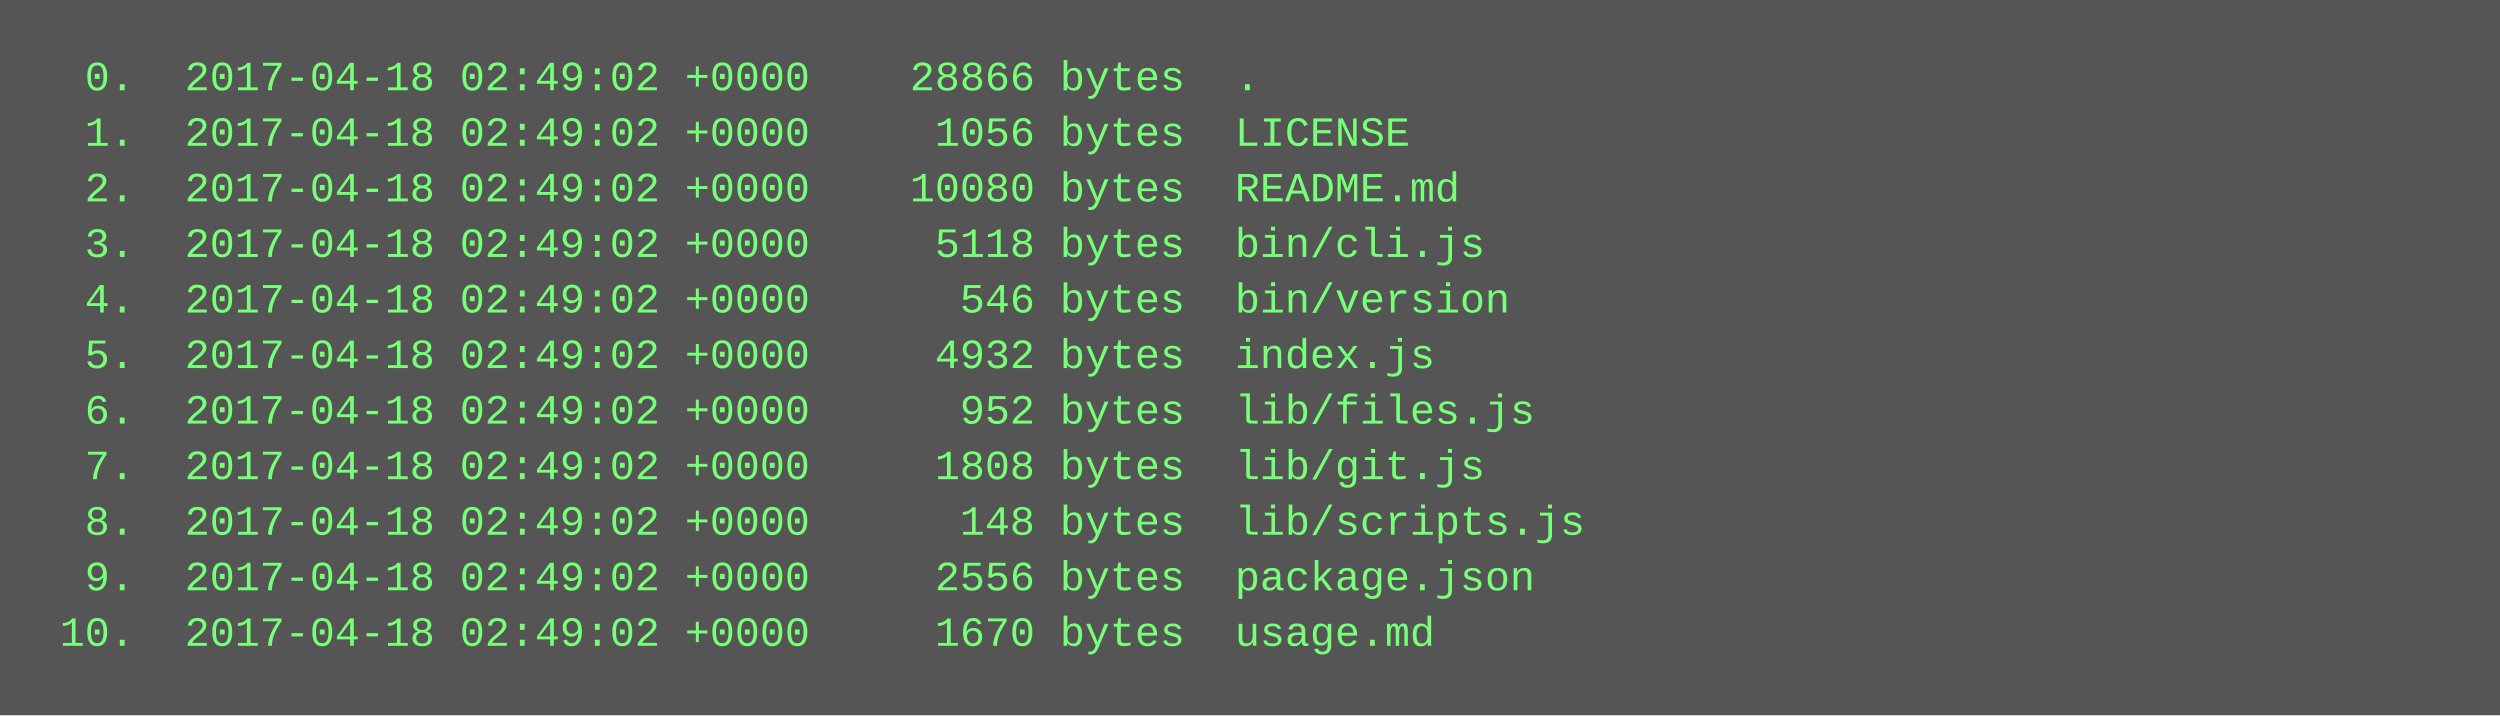
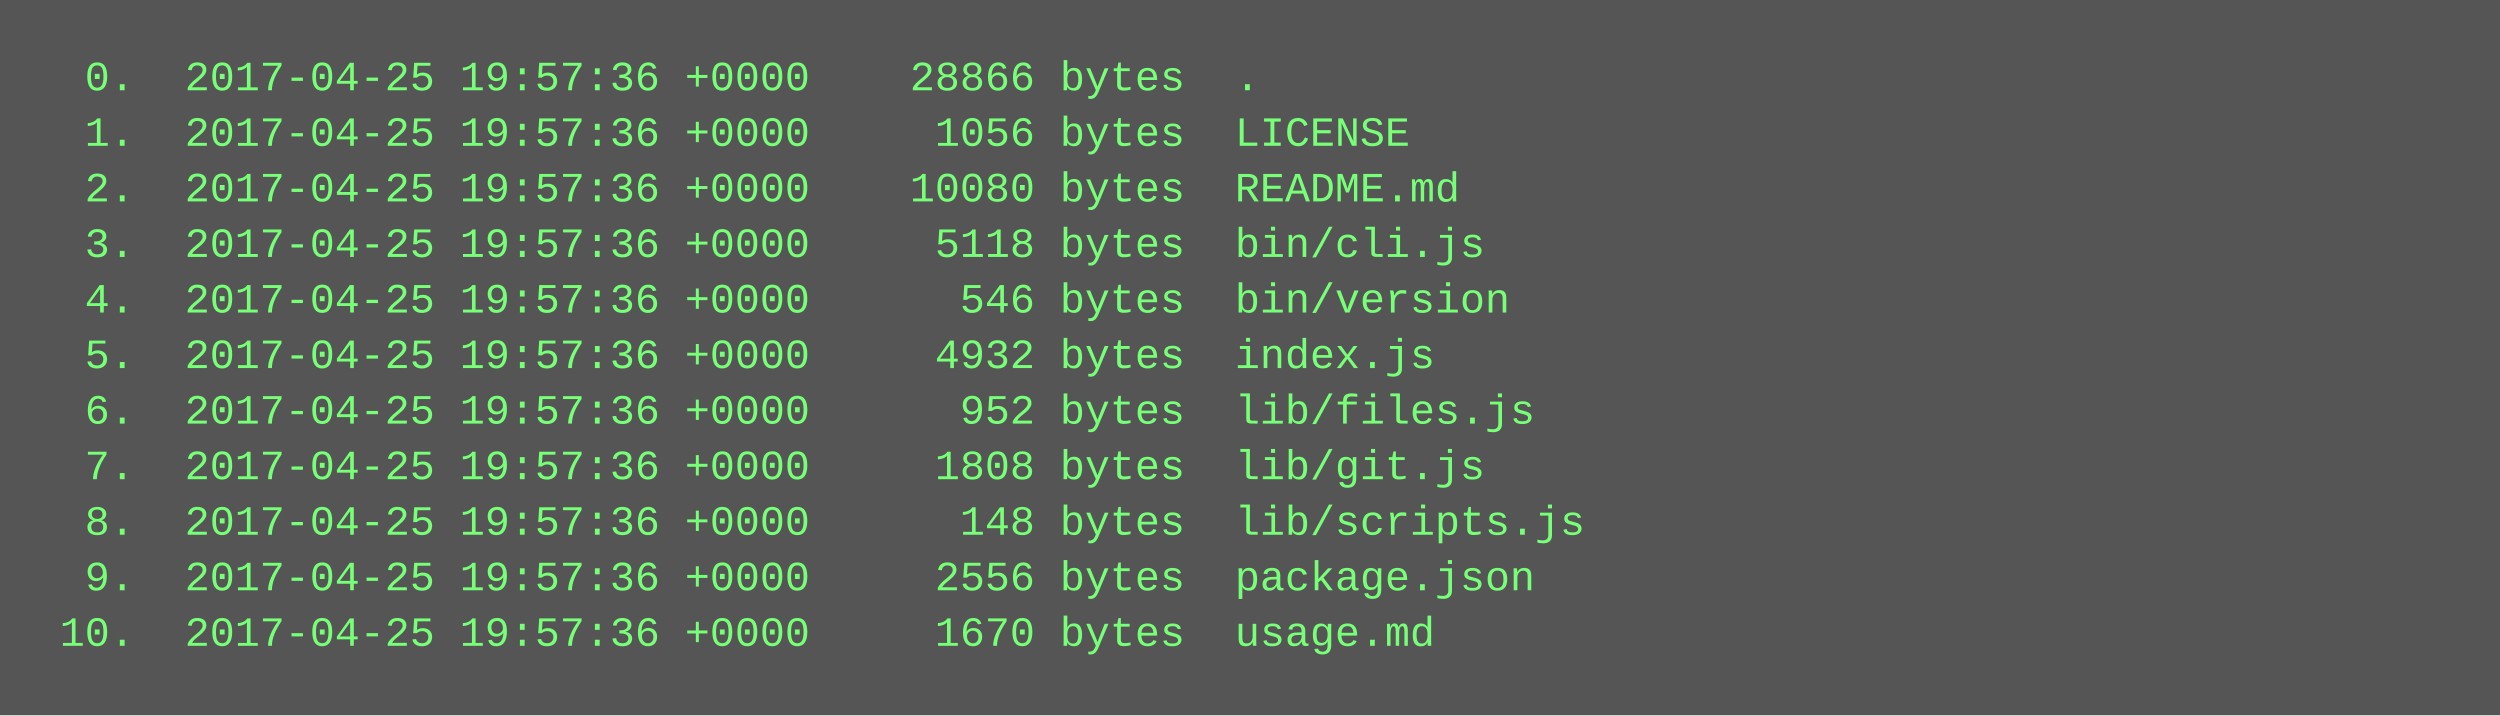
<svg xmlns="http://www.w3.org/2000/svg" height="206" width="720">
  <rect height="206" fill="#555" width="720" />
  <text fill="#7f7" font-family="Courier New" font-size="12" xml:space="preserve">
-     <tspan x="10" y="26">  0.  2017-04-18 02:49:02 +0000    28866 bytes  .</tspan>
-     <tspan x="10" y="42">  1.  2017-04-18 02:49:02 +0000     1056 bytes  LICENSE</tspan>
-     <tspan x="10" y="58">  2.  2017-04-18 02:49:02 +0000    10080 bytes  README.md</tspan>
-     <tspan x="10" y="74">  3.  2017-04-18 02:49:02 +0000     5118 bytes  bin/cli.js</tspan>
-     <tspan x="10" y="90">  4.  2017-04-18 02:49:02 +0000      546 bytes  bin/version</tspan>
-     <tspan x="10" y="106">  5.  2017-04-18 02:49:02 +0000     4932 bytes  index.js</tspan>
-     <tspan x="10" y="122">  6.  2017-04-18 02:49:02 +0000      952 bytes  lib/files.js</tspan>
-     <tspan x="10" y="138">  7.  2017-04-18 02:49:02 +0000     1808 bytes  lib/git.js</tspan>
-     <tspan x="10" y="154">  8.  2017-04-18 02:49:02 +0000      148 bytes  lib/scripts.js</tspan>
-     <tspan x="10" y="170">  9.  2017-04-18 02:49:02 +0000     2556 bytes  package.json</tspan>
-     <tspan x="10" y="186"> 10.  2017-04-18 02:49:02 +0000     1670 bytes  usage.md</tspan>
+     <tspan x="10" y="26">  0.  2017-04-25 19:57:36 +0000    28866 bytes  .</tspan>
+     <tspan x="10" y="42">  1.  2017-04-25 19:57:36 +0000     1056 bytes  LICENSE</tspan>
+     <tspan x="10" y="58">  2.  2017-04-25 19:57:36 +0000    10080 bytes  README.md</tspan>
+     <tspan x="10" y="74">  3.  2017-04-25 19:57:36 +0000     5118 bytes  bin/cli.js</tspan>
+     <tspan x="10" y="90">  4.  2017-04-25 19:57:36 +0000      546 bytes  bin/version</tspan>
+     <tspan x="10" y="106">  5.  2017-04-25 19:57:36 +0000     4932 bytes  index.js</tspan>
+     <tspan x="10" y="122">  6.  2017-04-25 19:57:36 +0000      952 bytes  lib/files.js</tspan>
+     <tspan x="10" y="138">  7.  2017-04-25 19:57:36 +0000     1808 bytes  lib/git.js</tspan>
+     <tspan x="10" y="154">  8.  2017-04-25 19:57:36 +0000      148 bytes  lib/scripts.js</tspan>
+     <tspan x="10" y="170">  9.  2017-04-25 19:57:36 +0000     2556 bytes  package.json</tspan>
+     <tspan x="10" y="186"> 10.  2017-04-25 19:57:36 +0000     1670 bytes  usage.md</tspan>
  </text>
</svg>
